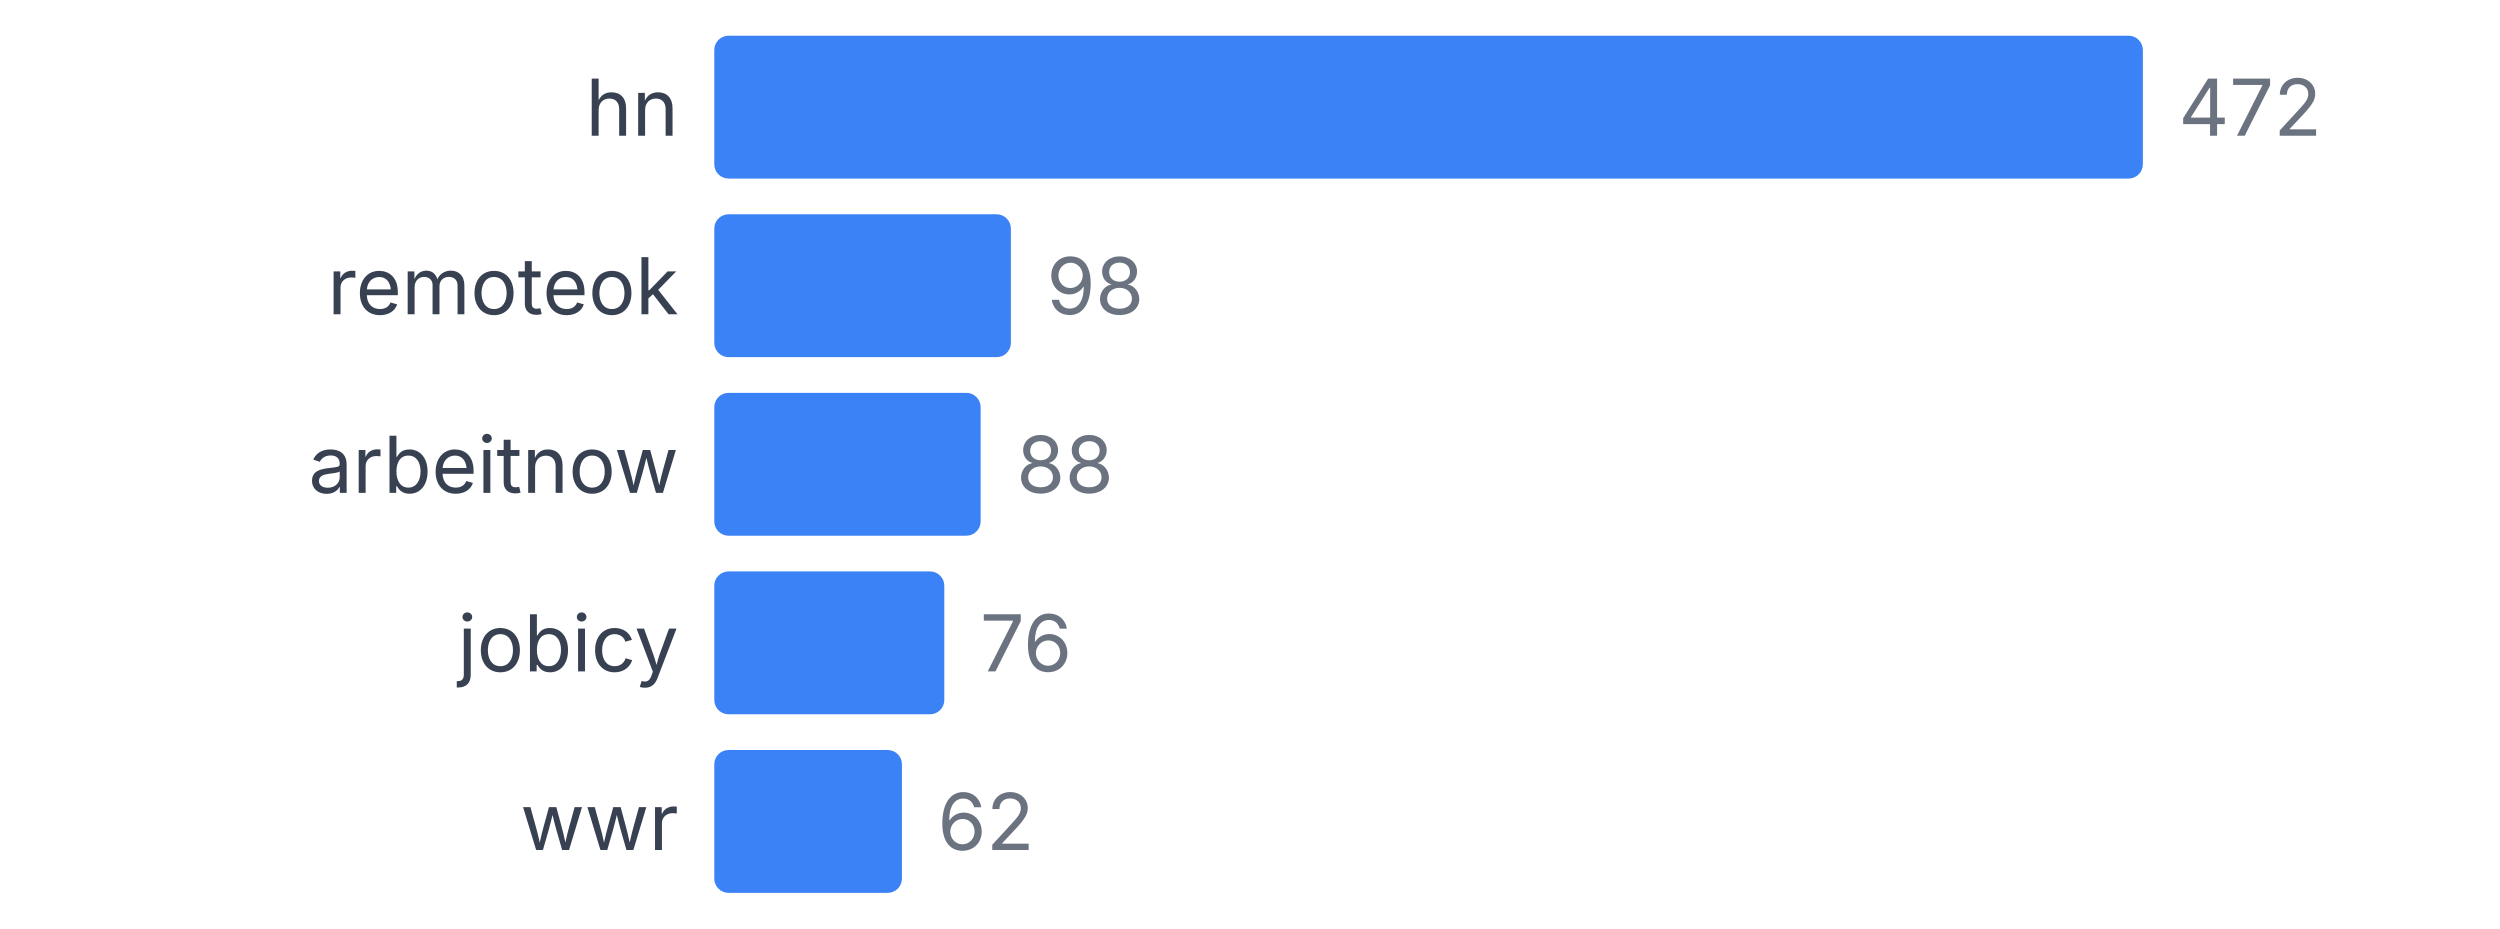
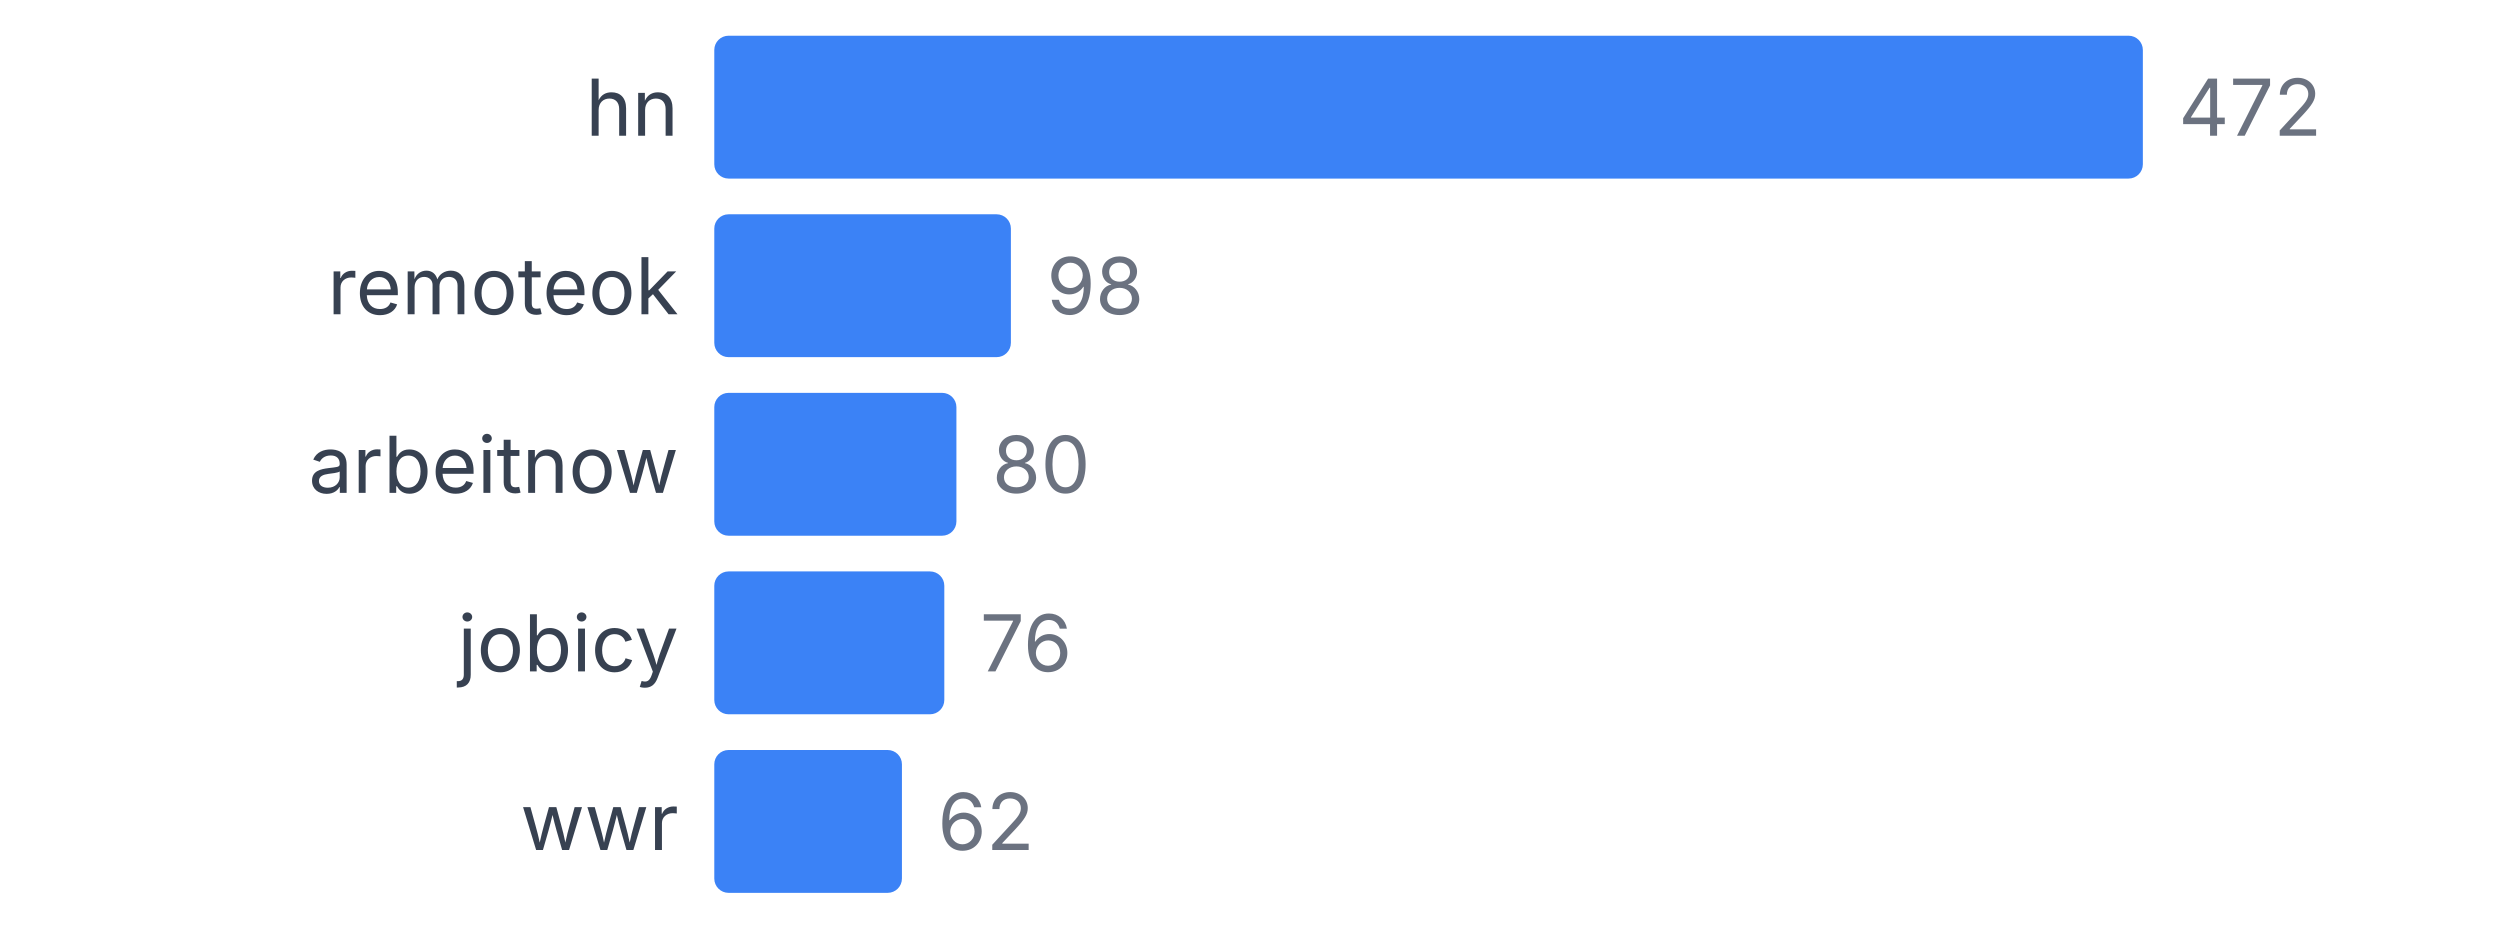
<svg xmlns="http://www.w3.org/2000/svg" width="350" height="130" viewBox="0 0 350 130">
  <style>
    text { font-family: system-ui, -apple-system, sans-serif; }
  </style>
  <text x="95" y="19" text-anchor="end" font-size="11" fill="#374151">hn</text>
  <rect x="100" y="5" width="200" height="20" fill="#3b82f6" rx="2" />
  <text x="305" y="19" font-size="11" fill="#6b7280">472</text>
  <text x="95" y="44" text-anchor="end" font-size="11" fill="#374151">remoteok</text>
  <rect x="100" y="30" width="41.525" height="20" fill="#3b82f6" rx="2" />
  <text x="146.525" y="44" font-size="11" fill="#6b7280">98</text>
  <text x="95" y="69" text-anchor="end" font-size="11" fill="#374151">arbeitnow</text>
-   <rect x="100" y="55" width="37.288" height="20" fill="#3b82f6" rx="2" />
-   <text x="142.288" y="69" font-size="11" fill="#6b7280">88</text>
+   <rect x="100" y="55" width="33.898" height="20" fill="#3b82f6" rx="2" />
+   <text x="138.898" y="69" font-size="11" fill="#6b7280">80</text>
  <text x="95" y="94" text-anchor="end" font-size="11" fill="#374151">jobicy</text>
  <rect x="100" y="80" width="32.203" height="20" fill="#3b82f6" rx="2" />
  <text x="137.203" y="94" font-size="11" fill="#6b7280">76</text>
  <text x="95" y="119" text-anchor="end" font-size="11" fill="#374151">wwr</text>
  <rect x="100" y="105" width="26.271" height="20" fill="#3b82f6" rx="2" />
  <text x="131.271" y="119" font-size="11" fill="#6b7280">62</text>
</svg>
